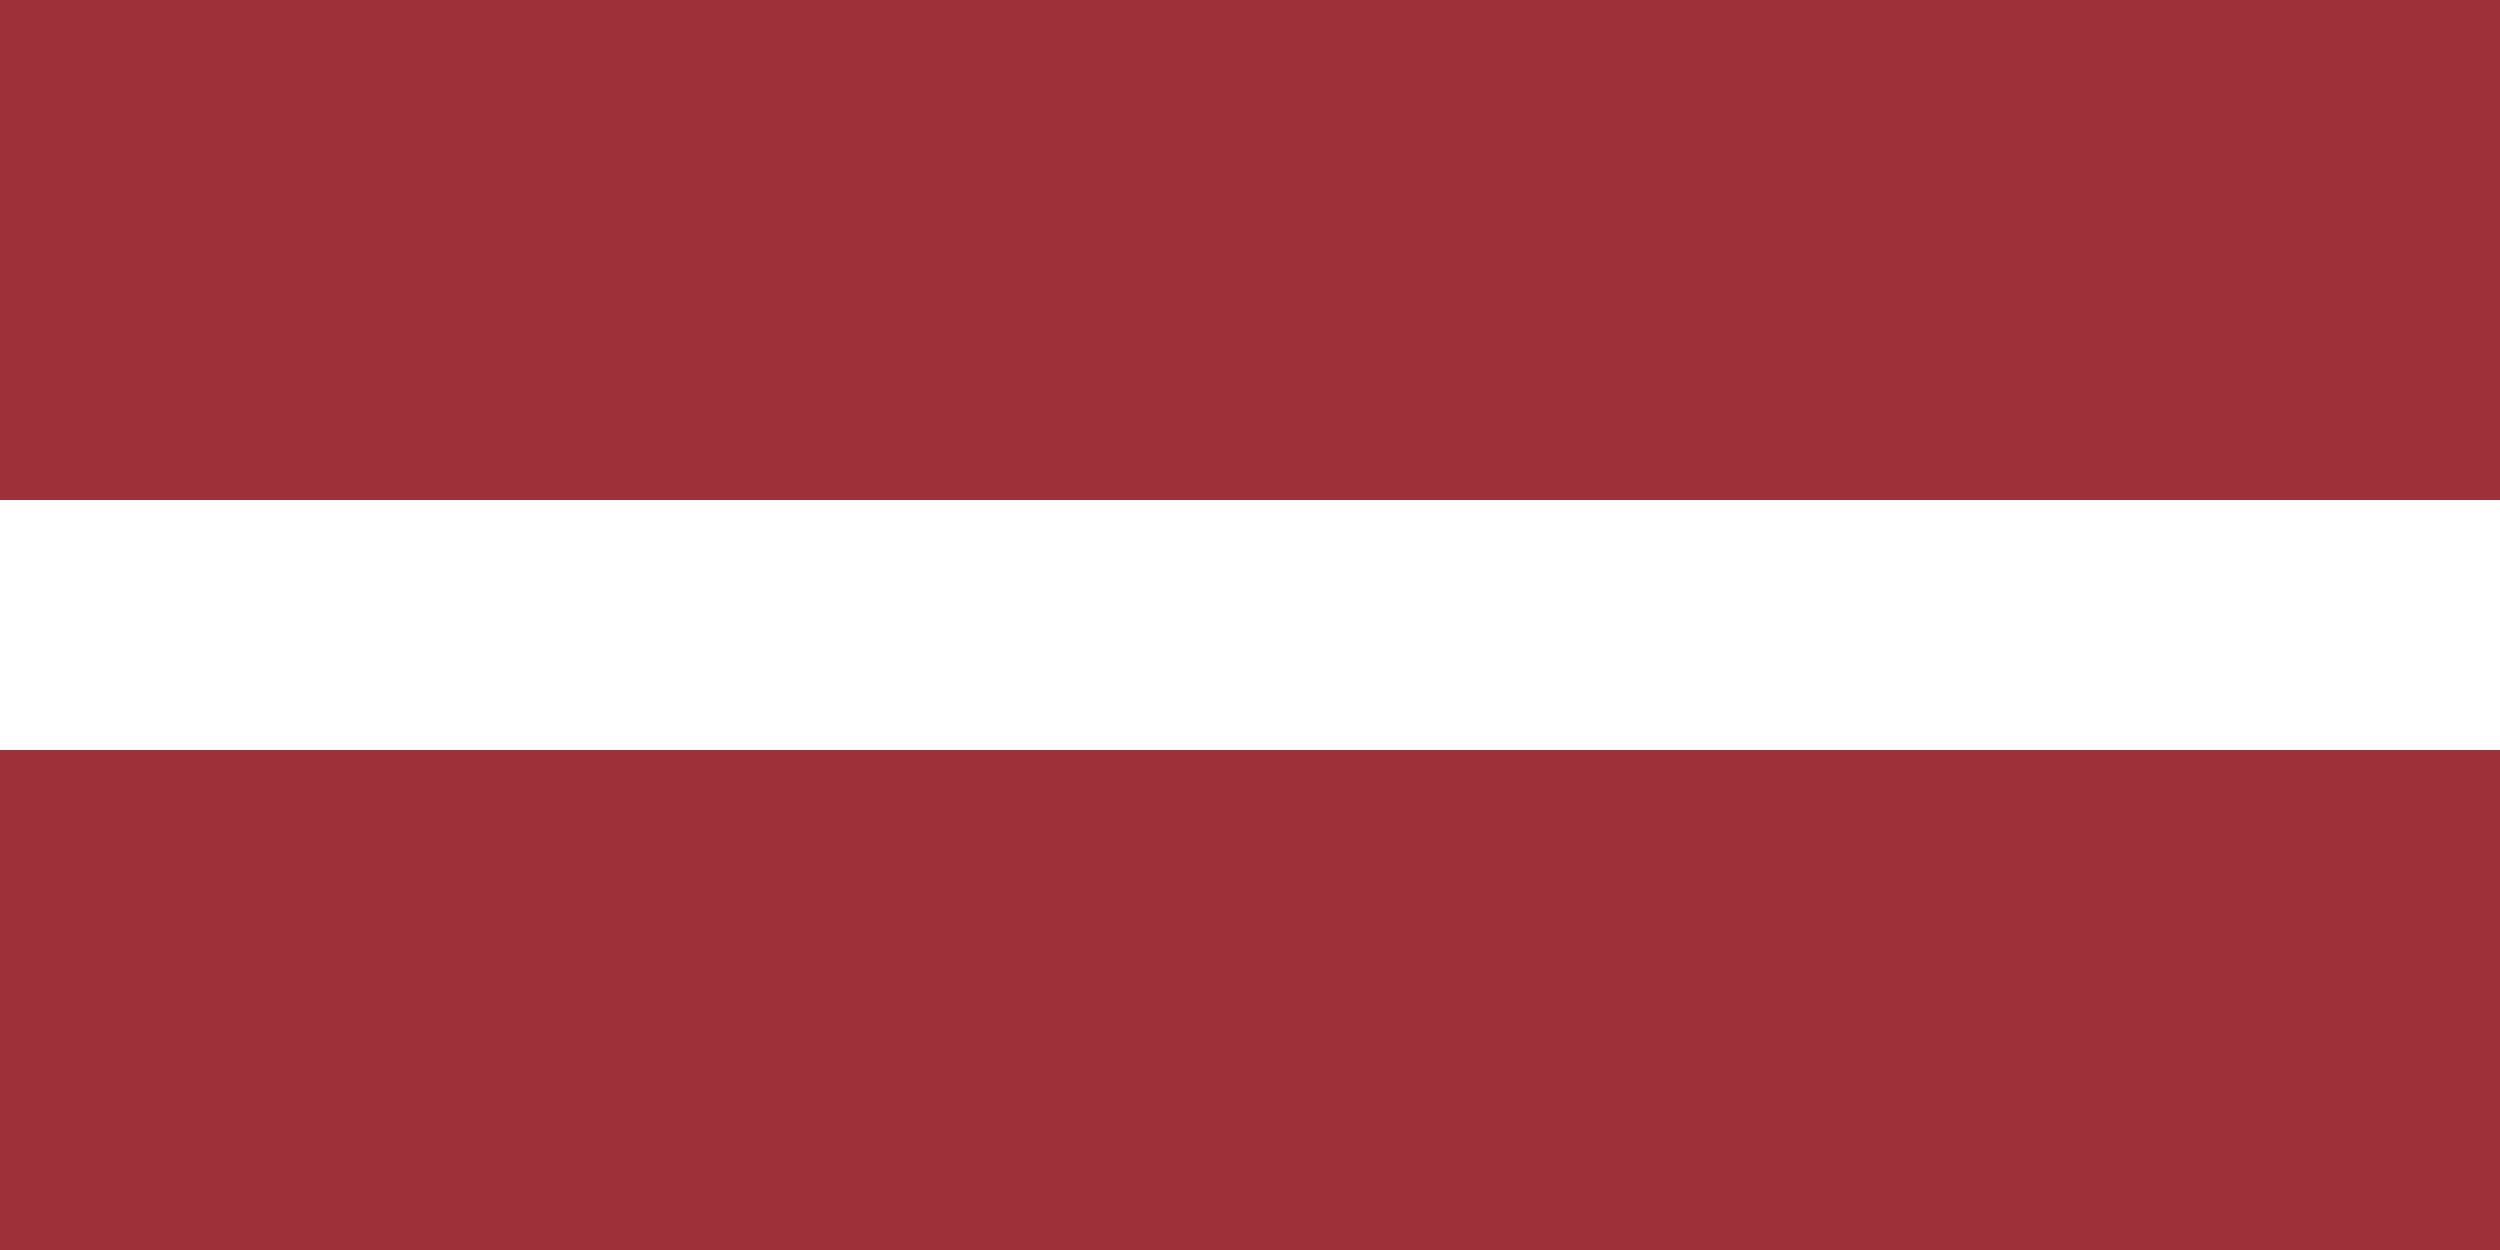
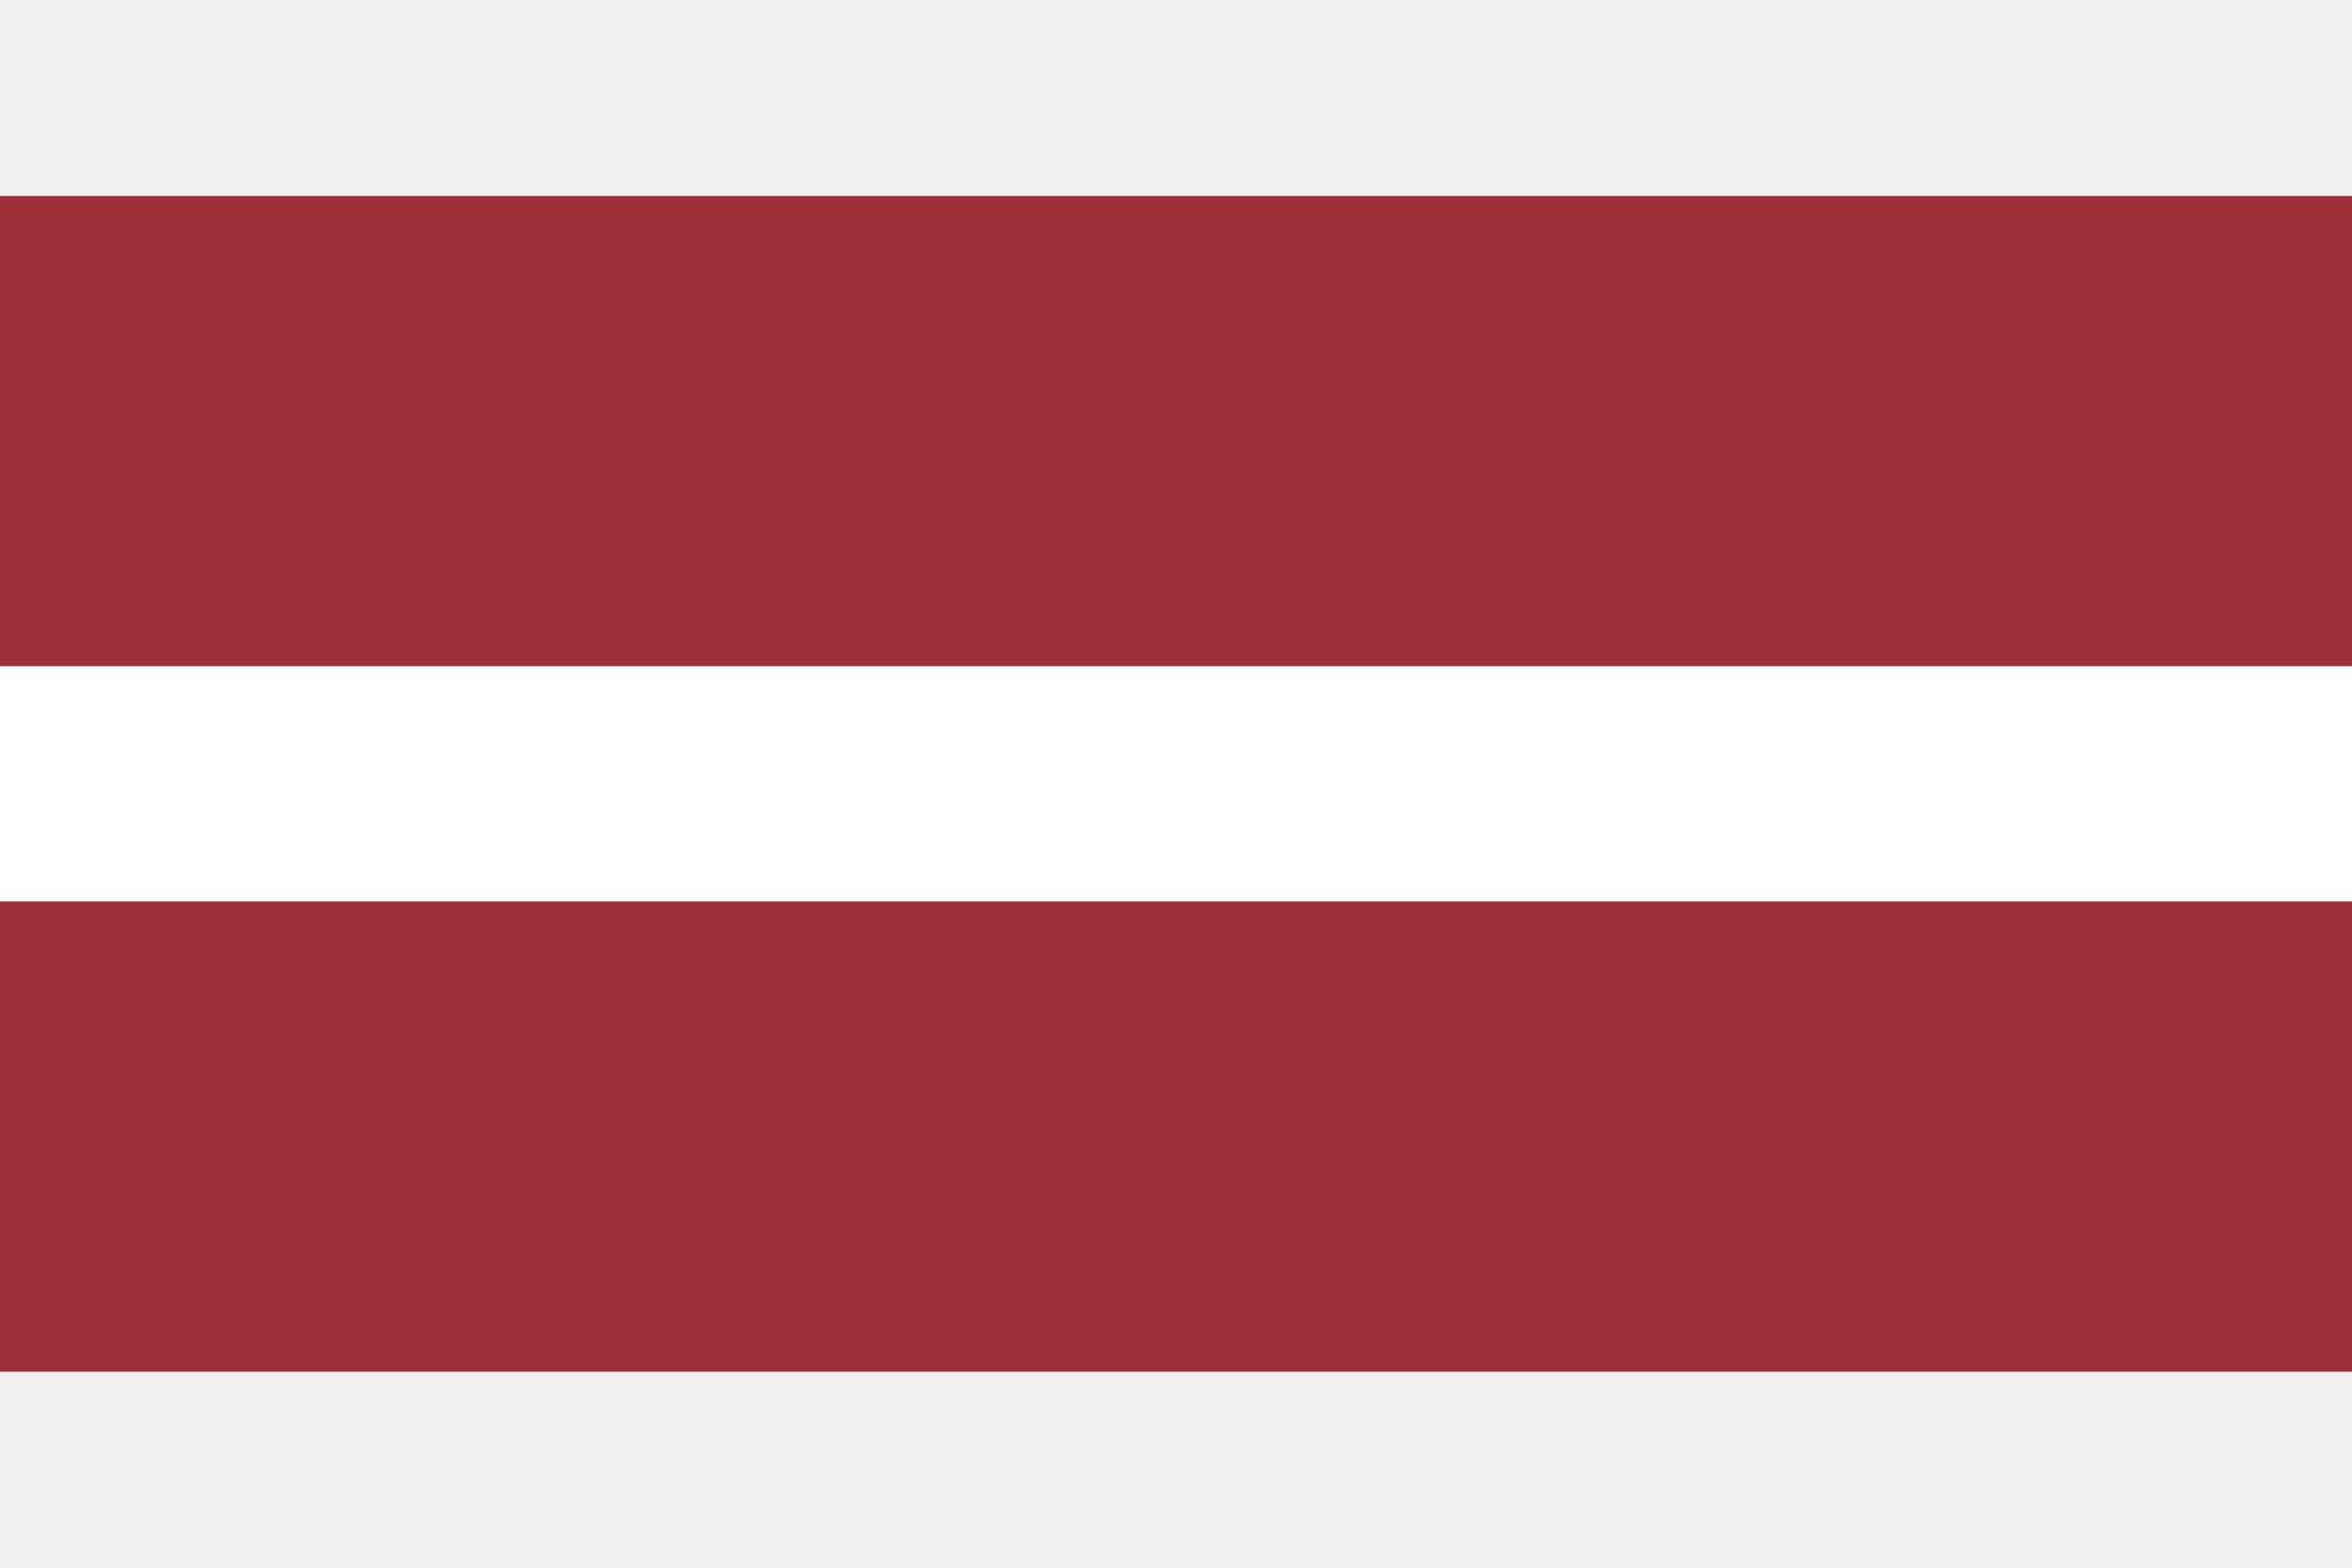
- <svg xmlns="http://www.w3.org/2000/svg" viewBox="0 0 10 5">
+ <svg xmlns="http://www.w3.org/2000/svg" width="96" height="64" viewBox="0 0 10 5" preserveAspectRatio="xMidYMid meet">
  <path fill="#9E3039" d="M0 0h10v5H0z" />
  <path fill="#fff" d="M0 2h10v1H0z" />
</svg>
